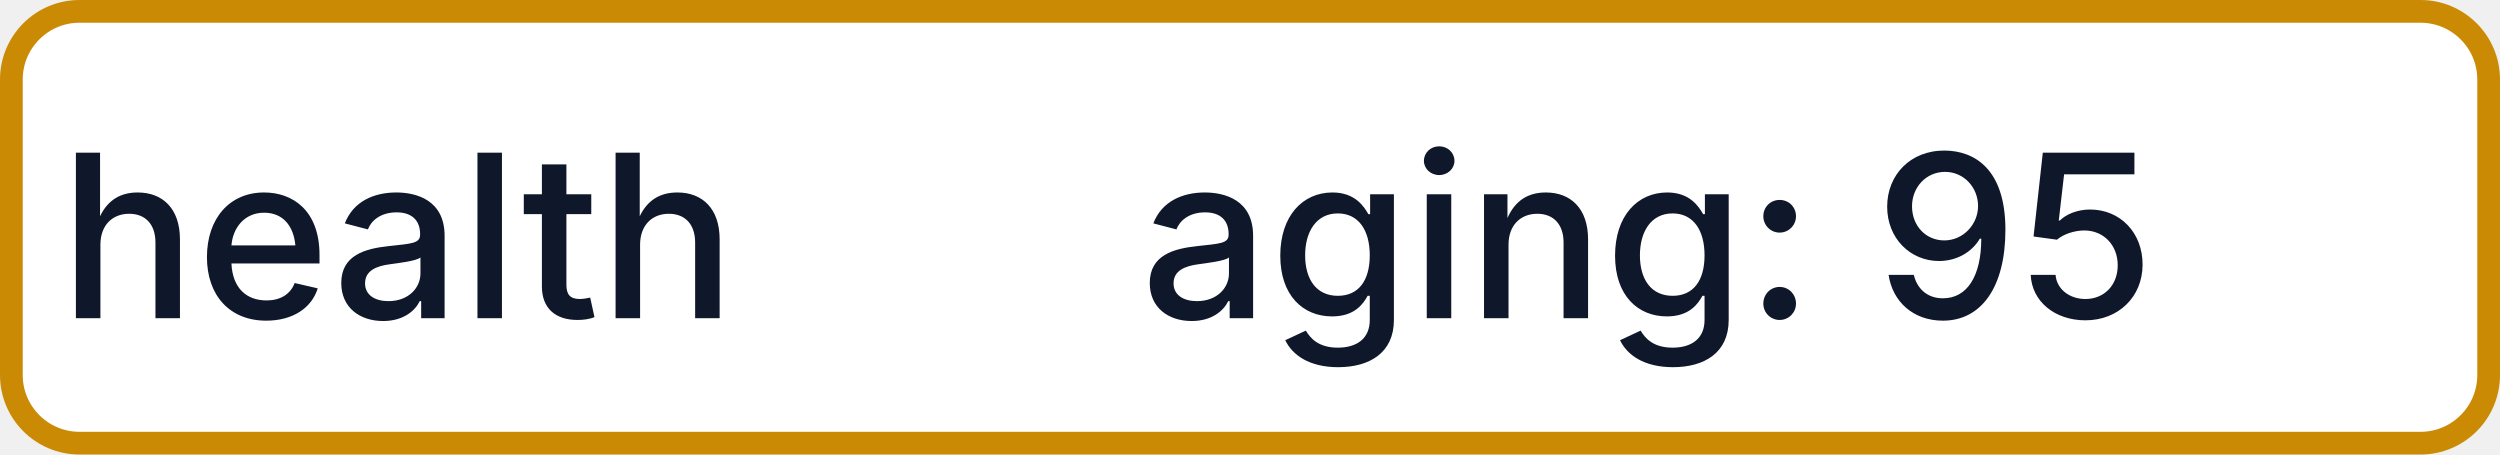
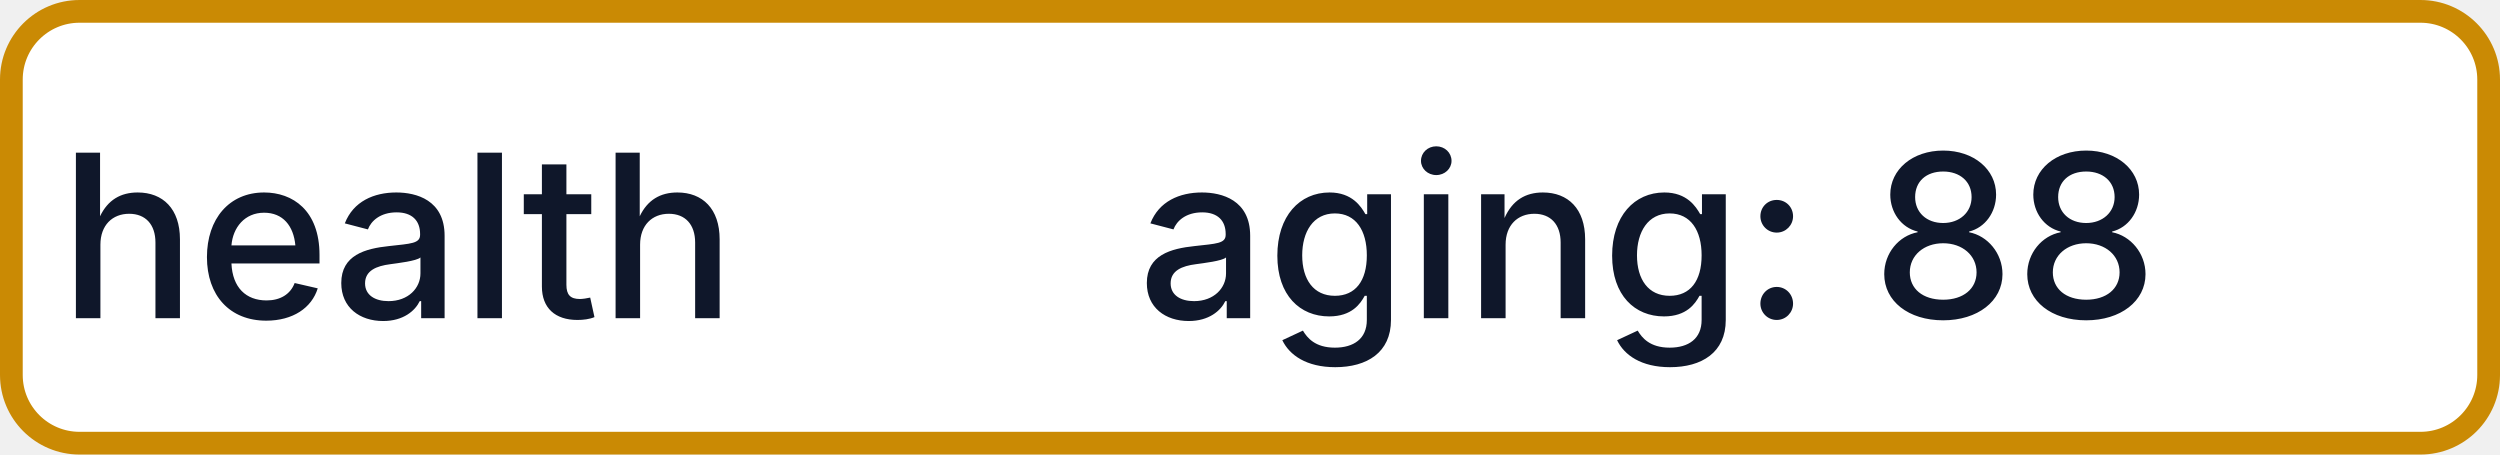
- <svg xmlns="http://www.w3.org/2000/svg" width="110" height="20" role="img" aria-label="health: aging: 95">
+ <svg xmlns="http://www.w3.org/2000/svg" width="110" height="20" role="img" aria-label="health: aging: 88">
  <rect x="0.5" y="0.5" width="109" height="19" rx="3" fill="#FFFFFF" stroke="#CA8A04" stroke-width="1" />
  <g fill="#0F172A" text-anchor="middle" font-family="-apple-system,BlinkMacSystemFont,Segoe UI,sans-serif" font-size="10" font-weight="500">
    <text x="17.5" y="14">health</text>
-     <text x="72.5" y="14" textLength="68" lengthAdjust="spacingAndGlyphs">aging: 95</text>
+     <text x="72.5" y="14" textLength="68" lengthAdjust="spacingAndGlyphs">aging: 88</text>
  </g>
</svg>
